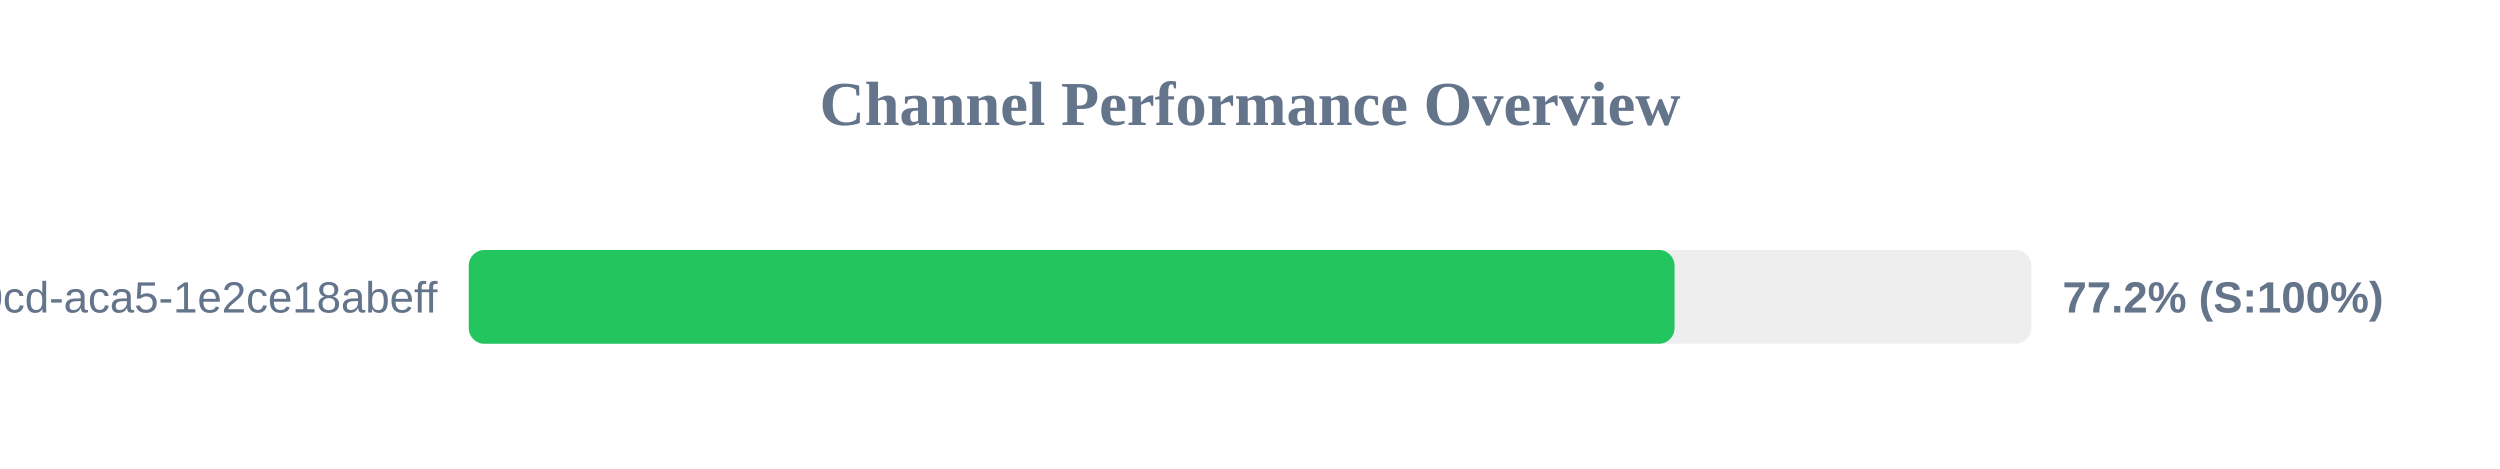
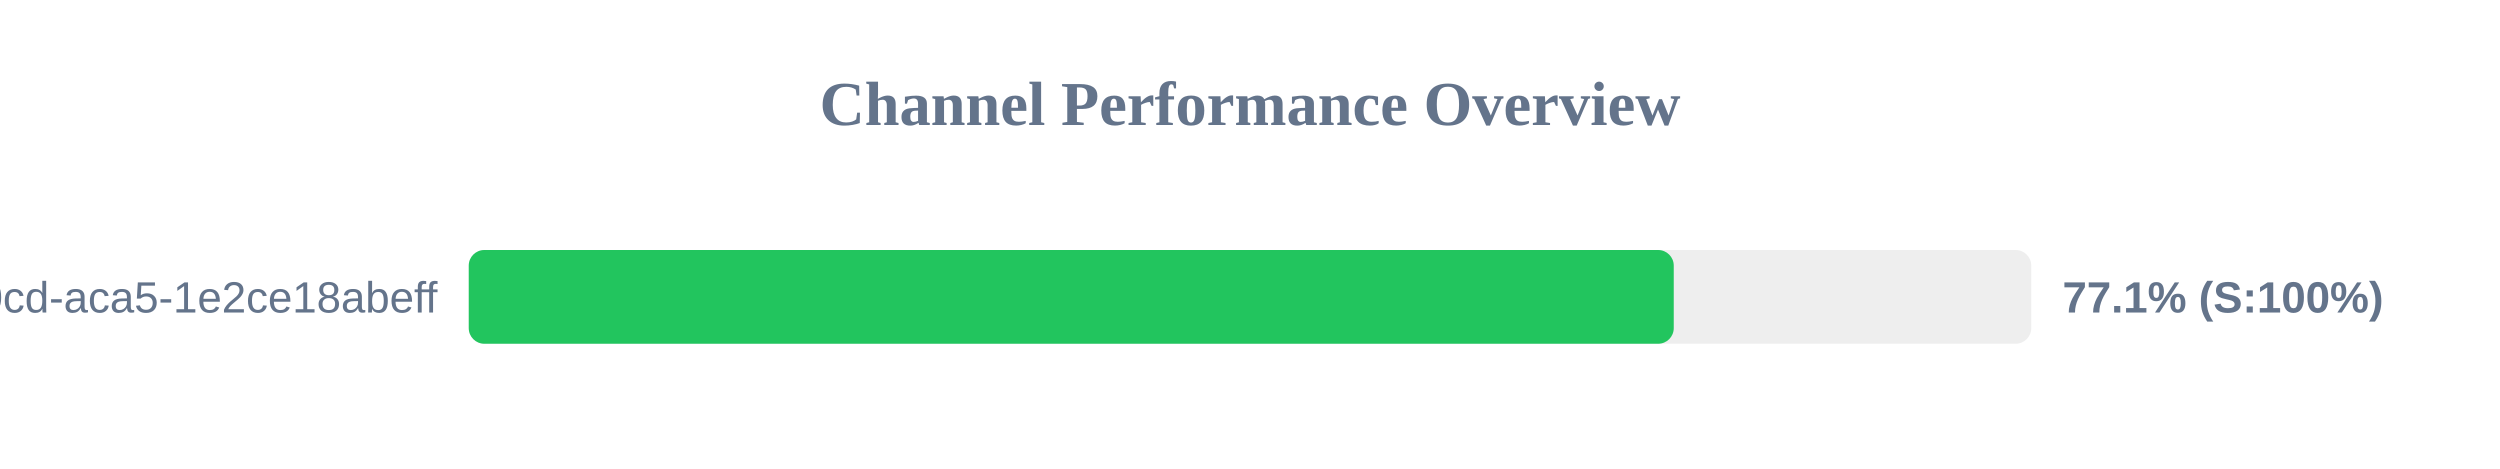
<svg xmlns="http://www.w3.org/2000/svg" width="800" height="150" version="1.1">
  <style>
        .row { font: 14px Arial; fill: #64748b; }
        .score { font: bold 14px Arial; fill: #64748b; }
    </style>
  <text x="400" y="40" text-anchor="middle" font-size="20px" font-weight="bold" fill="#64748b">Channel Performance Overview</text>
  <rect x="150" y="80" width="500" height="30" fill="#eee" rx="5" />
-   <rect x="150" y="80" width="385.85" height="30" fill="#22c55e" rx="5" />
+   <rect x="150" y="80" width="385.6" height="30" fill="#22c55e" rx="5" />
  <text x="140" y="100" text-anchor="end" class="row">?uuid=ebbeef45-0fd8-40cd-aca5-1e2ce18abeff</text>
-   <text x="660" y="100" text-anchor="start" class="score">77.2% (S:100%)</text>
+   <text x="660" y="100" text-anchor="start" class="score">77.1% (S:100%)</text>
</svg>
